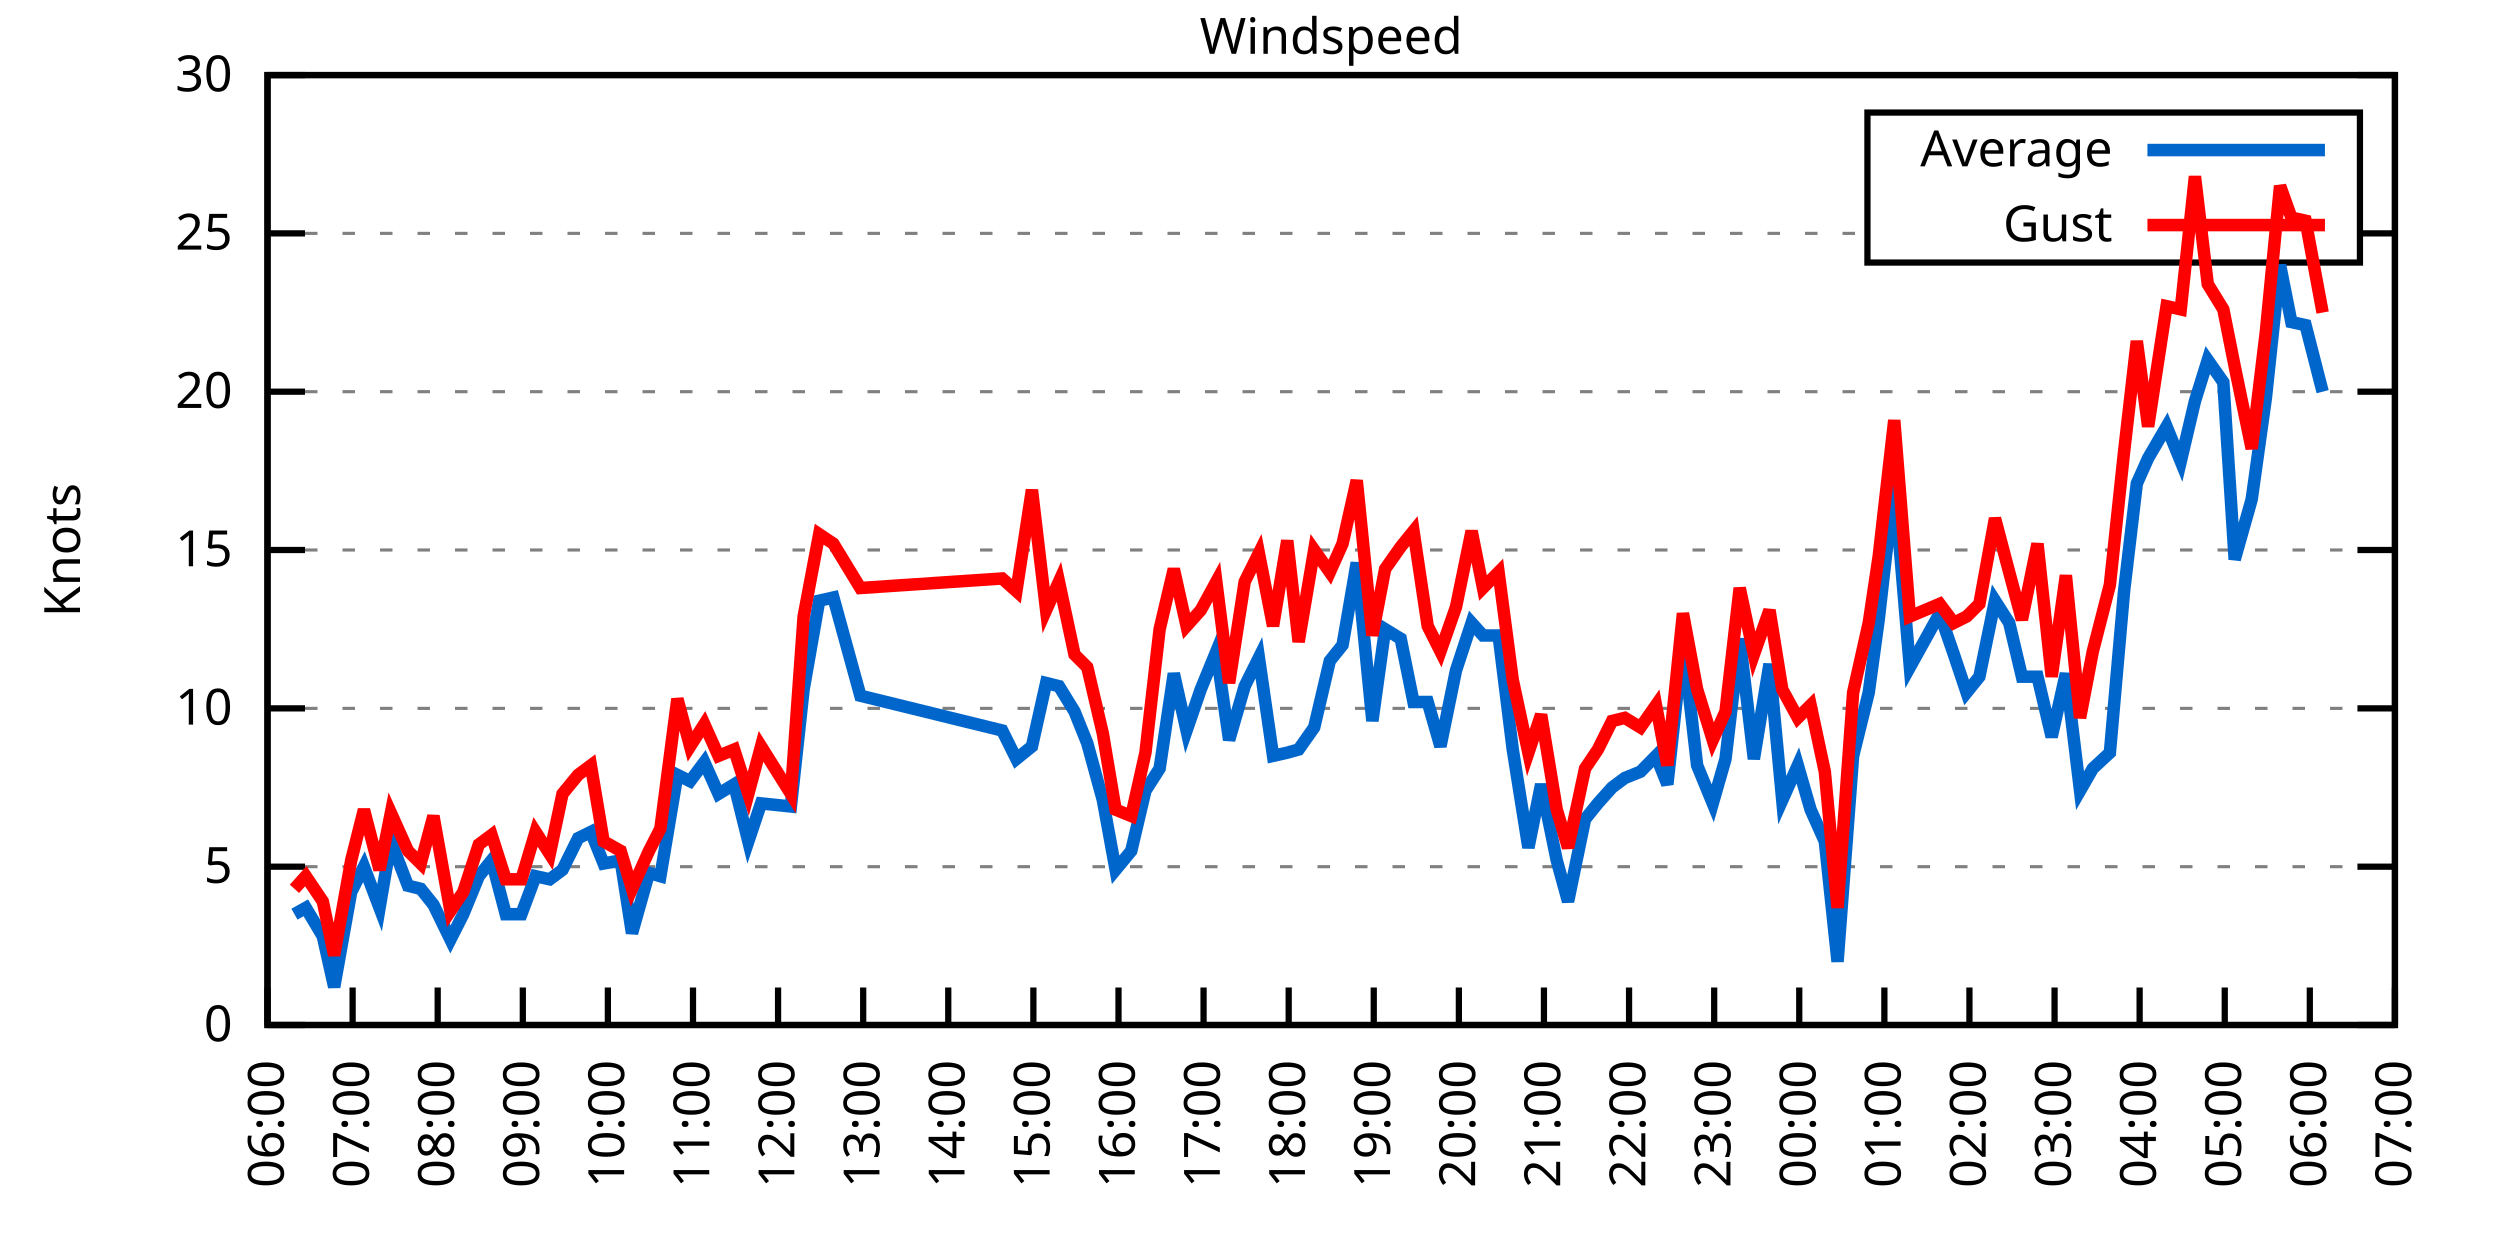
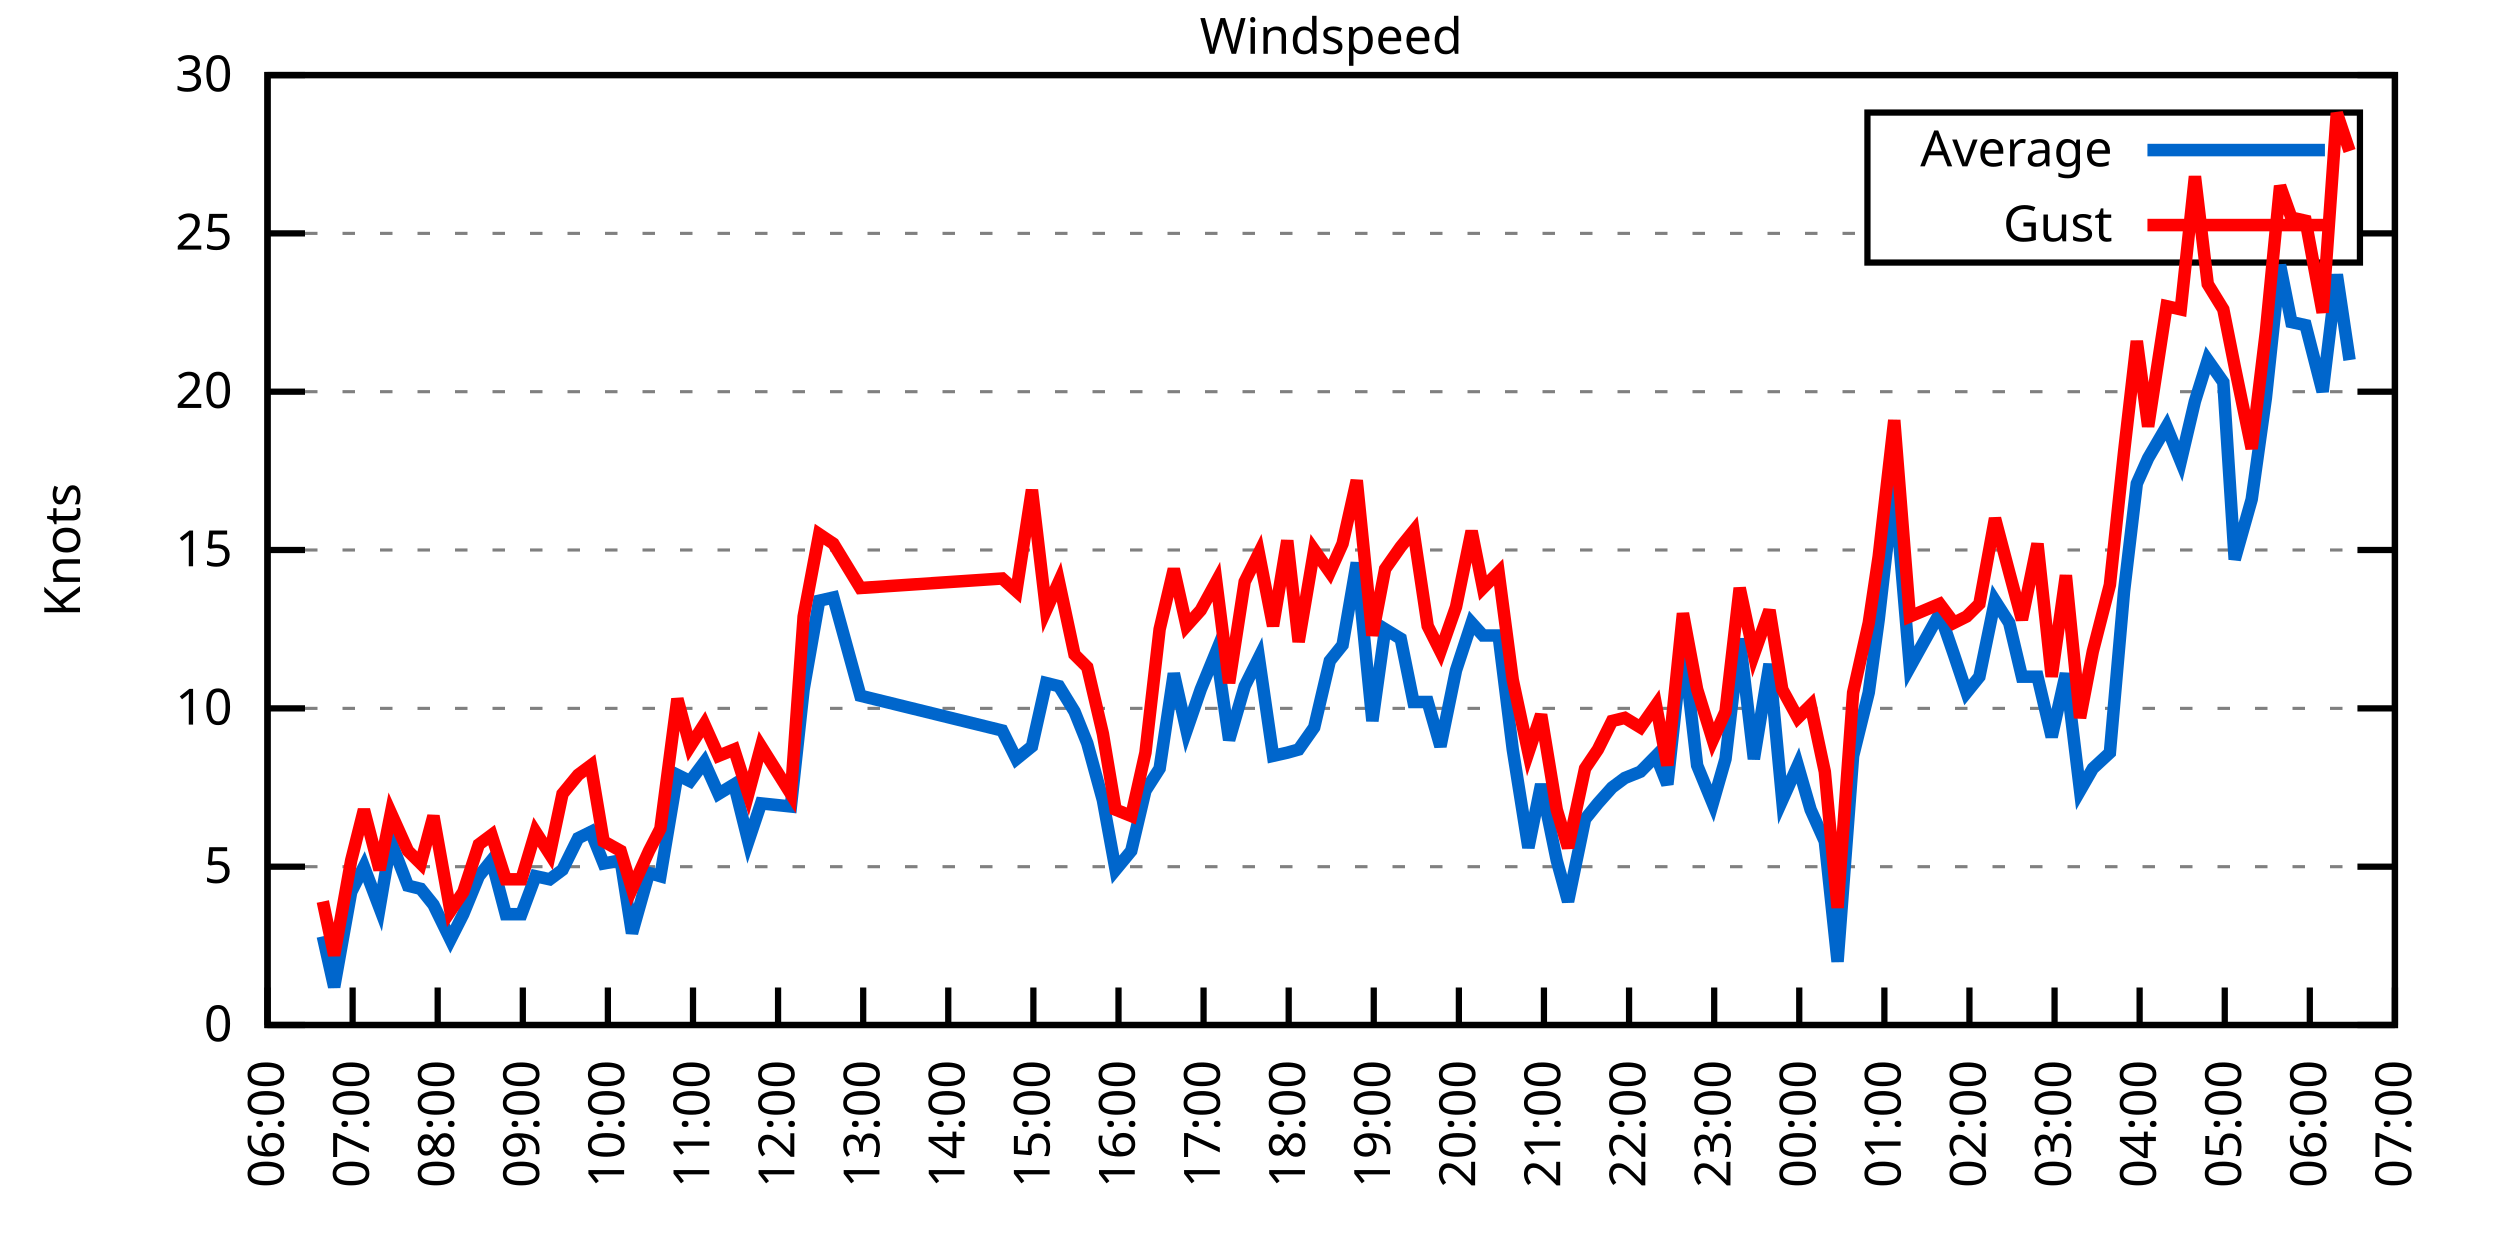
<svg xmlns="http://www.w3.org/2000/svg" xmlns:xlink="http://www.w3.org/1999/xlink" width="400" height="200" viewBox="0 0 400 200">
  <g id="gnuplot_canvas">
    <rect x="0" y="0" width="400" height="200" fill="none" />
    <defs>
      <circle id="gpDot" r="0.5" stroke-width="0.5" stroke="currentColor" />
      <path id="gpPt0" stroke-width="0.333" stroke="currentColor" d="M-1,0 h2 M0,-1 v2" />
      <path id="gpPt1" stroke-width="0.333" stroke="currentColor" d="M-1,-1 L1,1 M1,-1 L-1,1" />
      <path id="gpPt2" stroke-width="0.333" stroke="currentColor" d="M-1,0 L1,0 M0,-1 L0,1 M-1,-1 L1,1 M-1,1 L1,-1" />
      <rect id="gpPt3" stroke-width="0.333" stroke="currentColor" x="-1" y="-1" width="2" height="2" />
      <rect id="gpPt4" stroke-width="0.333" stroke="currentColor" fill="currentColor" x="-1" y="-1" width="2" height="2" />
      <circle id="gpPt5" stroke-width="0.333" stroke="currentColor" cx="0" cy="0" r="1" />
      <use xlink:href="#gpPt5" id="gpPt6" fill="currentColor" stroke="none" />
      <path id="gpPt7" stroke-width="0.333" stroke="currentColor" d="M0,-1.33 L-1.33,0.67 L1.33,0.67 z" />
      <use xlink:href="#gpPt7" id="gpPt8" fill="currentColor" stroke="none" />
      <use xlink:href="#gpPt7" id="gpPt9" stroke="currentColor" transform="rotate(180)" />
      <use xlink:href="#gpPt9" id="gpPt10" fill="currentColor" stroke="none" />
      <use xlink:href="#gpPt3" id="gpPt11" stroke="currentColor" transform="rotate(45)" />
      <use xlink:href="#gpPt11" id="gpPt12" fill="currentColor" stroke="none" />
      <path id="gpPt13" stroke-width="0.333" stroke="currentColor" d="M0,1.330 L1.265,0.411 L0.782,-1.067 L-0.782,-1.076 L-1.265,0.411 z" />
      <use xlink:href="#gpPt13" id="gpPt14" fill="currentColor" stroke="none" />
      <filter id="textbox" filterUnits="objectBoundingBox" x="0" y="0" height="1" width="1">
        <feFlood flood-color="white" flood-opacity="1" result="bgnd" />
        <feComposite in="SourceGraphic" in2="bgnd" operator="atop" />
      </filter>
      <filter id="greybox" filterUnits="objectBoundingBox" x="0" y="0" height="1" width="1">
        <feFlood flood-color="lightgrey" flood-opacity="1" result="grey" />
        <feComposite in="SourceGraphic" in2="grey" operator="atop" />
      </filter>
    </defs>
    <g fill="none" color="white" stroke="currentColor" stroke-width="1.00" stroke-linecap="butt" stroke-linejoin="miter">
</g>
    <g fill="none" color="black" stroke="currentColor" stroke-width="1.00" stroke-linecap="butt" stroke-linejoin="miter">
      <g stroke="none" shape-rendering="crispEdges">
        <polygon fill="rgb(255, 255, 255)" points="42.80,164.00 383.18,164.00 383.18,12.02 42.80,12.02 " />
      </g>
    </g>
    <g fill="none" color="black" stroke="currentColor" stroke-width="1.00" stroke-linecap="butt" stroke-linejoin="miter">
</g>
    <g fill="none" color="black" stroke="black" stroke-width="0.50" stroke-linecap="butt" stroke-linejoin="miter">
</g>
    <g fill="none" color="gray" stroke="currentColor" stroke-width="0.50" stroke-linecap="butt" stroke-linejoin="miter">
      <path stroke="gray" stroke-dasharray="2,4" class="gridline" d="M42.80,164.00 L383.19,164.00  " />
    </g>
    <g fill="none" color="gray" stroke="gray" stroke-width="1.00" stroke-linecap="butt" stroke-linejoin="miter">
</g>
    <g fill="none" color="black" stroke="currentColor" stroke-width="1.00" stroke-linecap="butt" stroke-linejoin="miter">
      <path stroke="black" d="M42.80,164.00 L48.80,164.00 M383.19,164.00 L377.19,164.00  " />
      <g transform="translate(37.20,166.60)" stroke="none" fill="black" font-family="Sans" font-size="8.00" text-anchor="end">
        <text>
          <tspan font-family="Sans"> 0</tspan>
        </text>
      </g>
    </g>
    <g fill="none" color="black" stroke="currentColor" stroke-width="1.00" stroke-linecap="butt" stroke-linejoin="miter">
</g>
    <g fill="none" color="black" stroke="black" stroke-width="0.50" stroke-linecap="butt" stroke-linejoin="miter">
</g>
    <g fill="none" color="gray" stroke="currentColor" stroke-width="0.50" stroke-linecap="butt" stroke-linejoin="miter">
      <path stroke="gray" stroke-dasharray="2,4" class="gridline" d="M42.80,138.67 L383.19,138.67  " />
    </g>
    <g fill="none" color="gray" stroke="gray" stroke-width="1.00" stroke-linecap="butt" stroke-linejoin="miter">
</g>
    <g fill="none" color="black" stroke="currentColor" stroke-width="1.00" stroke-linecap="butt" stroke-linejoin="miter">
      <path stroke="black" d="M42.80,138.67 L48.80,138.67 M383.19,138.67 L377.19,138.67  " />
      <g transform="translate(37.20,141.27)" stroke="none" fill="black" font-family="Sans" font-size="8.00" text-anchor="end">
        <text>
          <tspan font-family="Sans"> 5</tspan>
        </text>
      </g>
    </g>
    <g fill="none" color="black" stroke="currentColor" stroke-width="1.00" stroke-linecap="butt" stroke-linejoin="miter">
</g>
    <g fill="none" color="black" stroke="black" stroke-width="0.50" stroke-linecap="butt" stroke-linejoin="miter">
</g>
    <g fill="none" color="gray" stroke="currentColor" stroke-width="0.50" stroke-linecap="butt" stroke-linejoin="miter">
      <path stroke="gray" stroke-dasharray="2,4" class="gridline" d="M42.80,113.34 L383.19,113.34  " />
    </g>
    <g fill="none" color="gray" stroke="gray" stroke-width="1.00" stroke-linecap="butt" stroke-linejoin="miter">
</g>
    <g fill="none" color="black" stroke="currentColor" stroke-width="1.00" stroke-linecap="butt" stroke-linejoin="miter">
      <path stroke="black" d="M42.80,113.34 L48.80,113.34 M383.19,113.34 L377.19,113.34  " />
      <g transform="translate(37.20,115.94)" stroke="none" fill="black" font-family="Sans" font-size="8.00" text-anchor="end">
        <text>
          <tspan font-family="Sans"> 10</tspan>
        </text>
      </g>
    </g>
    <g fill="none" color="black" stroke="currentColor" stroke-width="1.00" stroke-linecap="butt" stroke-linejoin="miter">
</g>
    <g fill="none" color="black" stroke="black" stroke-width="0.50" stroke-linecap="butt" stroke-linejoin="miter">
</g>
    <g fill="none" color="gray" stroke="currentColor" stroke-width="0.50" stroke-linecap="butt" stroke-linejoin="miter">
      <path stroke="gray" stroke-dasharray="2,4" class="gridline" d="M42.80,88.00 L383.19,88.00  " />
    </g>
    <g fill="none" color="gray" stroke="gray" stroke-width="1.00" stroke-linecap="butt" stroke-linejoin="miter">
</g>
    <g fill="none" color="black" stroke="currentColor" stroke-width="1.00" stroke-linecap="butt" stroke-linejoin="miter">
      <path stroke="black" d="M42.80,88.00 L48.80,88.00 M383.19,88.00 L377.19,88.00  " />
      <g transform="translate(37.20,90.60)" stroke="none" fill="black" font-family="Sans" font-size="8.00" text-anchor="end">
        <text>
          <tspan font-family="Sans"> 15</tspan>
        </text>
      </g>
    </g>
    <g fill="none" color="black" stroke="currentColor" stroke-width="1.00" stroke-linecap="butt" stroke-linejoin="miter">
</g>
    <g fill="none" color="black" stroke="black" stroke-width="0.50" stroke-linecap="butt" stroke-linejoin="miter">
</g>
    <g fill="none" color="gray" stroke="currentColor" stroke-width="0.50" stroke-linecap="butt" stroke-linejoin="miter">
      <path stroke="gray" stroke-dasharray="2,4" class="gridline" d="M42.80,62.67 L383.19,62.67  " />
    </g>
    <g fill="none" color="gray" stroke="gray" stroke-width="1.00" stroke-linecap="butt" stroke-linejoin="miter">
</g>
    <g fill="none" color="black" stroke="currentColor" stroke-width="1.00" stroke-linecap="butt" stroke-linejoin="miter">
      <path stroke="black" d="M42.80,62.67 L48.80,62.67 M383.19,62.67 L377.19,62.67  " />
      <g transform="translate(37.20,65.27)" stroke="none" fill="black" font-family="Sans" font-size="8.00" text-anchor="end">
        <text>
          <tspan font-family="Sans"> 20</tspan>
        </text>
      </g>
    </g>
    <g fill="none" color="black" stroke="currentColor" stroke-width="1.00" stroke-linecap="butt" stroke-linejoin="miter">
</g>
    <g fill="none" color="black" stroke="black" stroke-width="0.50" stroke-linecap="butt" stroke-linejoin="miter">
</g>
    <g fill="none" color="gray" stroke="currentColor" stroke-width="0.50" stroke-linecap="butt" stroke-linejoin="miter">
      <path stroke="gray" stroke-dasharray="2,4" class="gridline" d="M42.80,37.34 L298.79,37.34 M377.59,37.34 L383.19,37.34  " />
    </g>
    <g fill="none" color="gray" stroke="gray" stroke-width="1.00" stroke-linecap="butt" stroke-linejoin="miter">
</g>
    <g fill="none" color="black" stroke="currentColor" stroke-width="1.00" stroke-linecap="butt" stroke-linejoin="miter">
      <path stroke="black" d="M42.80,37.34 L48.80,37.34 M383.19,37.34 L377.19,37.34  " />
      <g transform="translate(37.20,39.94)" stroke="none" fill="black" font-family="Sans" font-size="8.00" text-anchor="end">
        <text>
          <tspan font-family="Sans"> 25</tspan>
        </text>
      </g>
    </g>
    <g fill="none" color="black" stroke="currentColor" stroke-width="1.00" stroke-linecap="butt" stroke-linejoin="miter">
</g>
    <g fill="none" color="black" stroke="black" stroke-width="0.50" stroke-linecap="butt" stroke-linejoin="miter">
</g>
    <g fill="none" color="gray" stroke="currentColor" stroke-width="0.50" stroke-linecap="butt" stroke-linejoin="miter">
      <path stroke="gray" stroke-dasharray="2,4" class="gridline" d="M42.80,12.01 L383.19,12.01  " />
    </g>
    <g fill="none" color="gray" stroke="gray" stroke-width="1.00" stroke-linecap="butt" stroke-linejoin="miter">
</g>
    <g fill="none" color="black" stroke="currentColor" stroke-width="1.00" stroke-linecap="butt" stroke-linejoin="miter">
      <path stroke="black" d="M42.80,12.01 L48.80,12.01 M383.19,12.01 L377.19,12.01  " />
      <g transform="translate(37.20,14.61)" stroke="none" fill="black" font-family="Sans" font-size="8.00" text-anchor="end">
        <text>
          <tspan font-family="Sans"> 30</tspan>
        </text>
      </g>
    </g>
    <g fill="none" color="black" stroke="currentColor" stroke-width="1.00" stroke-linecap="butt" stroke-linejoin="miter">
      <path stroke="black" d="M42.80,164.00 L42.80,158.00  " />
      <g transform="translate(45.40,169.60) rotate(270.00)" stroke="none" fill="black" font-family="Sans" font-size="8.00" text-anchor="end">
        <text>
          <tspan font-family="Sans">06:00</tspan>
        </text>
      </g>
    </g>
    <g fill="none" color="black" stroke="currentColor" stroke-width="1.00" stroke-linecap="butt" stroke-linejoin="miter">
      <path stroke="black" d="M56.42,164.00 L56.42,158.00  " />
      <g transform="translate(59.02,169.60) rotate(270.00)" stroke="none" fill="black" font-family="Sans" font-size="8.00" text-anchor="end">
        <text>
          <tspan font-family="Sans">07:00</tspan>
        </text>
      </g>
    </g>
    <g fill="none" color="black" stroke="currentColor" stroke-width="1.00" stroke-linecap="butt" stroke-linejoin="miter">
      <path stroke="black" d="M70.03,164.00 L70.03,158.00  " />
      <g transform="translate(72.63,169.60) rotate(270.00)" stroke="none" fill="black" font-family="Sans" font-size="8.00" text-anchor="end">
        <text>
          <tspan font-family="Sans">08:00</tspan>
        </text>
      </g>
    </g>
    <g fill="none" color="black" stroke="currentColor" stroke-width="1.00" stroke-linecap="butt" stroke-linejoin="miter">
      <path stroke="black" d="M83.65,164.00 L83.65,158.00  " />
      <g transform="translate(86.25,169.60) rotate(270.00)" stroke="none" fill="black" font-family="Sans" font-size="8.00" text-anchor="end">
        <text>
          <tspan font-family="Sans">09:00</tspan>
        </text>
      </g>
    </g>
    <g fill="none" color="black" stroke="currentColor" stroke-width="1.00" stroke-linecap="butt" stroke-linejoin="miter">
      <path stroke="black" d="M97.26,164.00 L97.26,158.00  " />
      <g transform="translate(99.86,169.60) rotate(270.00)" stroke="none" fill="black" font-family="Sans" font-size="8.00" text-anchor="end">
        <text>
          <tspan font-family="Sans">10:00</tspan>
        </text>
      </g>
    </g>
    <g fill="none" color="black" stroke="currentColor" stroke-width="1.00" stroke-linecap="butt" stroke-linejoin="miter">
      <path stroke="black" d="M110.88,164.00 L110.88,158.00  " />
      <g transform="translate(113.48,169.60) rotate(270.00)" stroke="none" fill="black" font-family="Sans" font-size="8.00" text-anchor="end">
        <text>
          <tspan font-family="Sans">11:00</tspan>
        </text>
      </g>
    </g>
    <g fill="none" color="black" stroke="currentColor" stroke-width="1.00" stroke-linecap="butt" stroke-linejoin="miter">
      <path stroke="black" d="M124.49,164.00 L124.49,158.00  " />
      <g transform="translate(127.09,169.60) rotate(270.00)" stroke="none" fill="black" font-family="Sans" font-size="8.00" text-anchor="end">
        <text>
          <tspan font-family="Sans">12:00</tspan>
        </text>
      </g>
    </g>
    <g fill="none" color="black" stroke="currentColor" stroke-width="1.00" stroke-linecap="butt" stroke-linejoin="miter">
      <path stroke="black" d="M138.11,164.00 L138.11,158.00  " />
      <g transform="translate(140.71,169.60) rotate(270.00)" stroke="none" fill="black" font-family="Sans" font-size="8.00" text-anchor="end">
        <text>
          <tspan font-family="Sans">13:00</tspan>
        </text>
      </g>
    </g>
    <g fill="none" color="black" stroke="currentColor" stroke-width="1.00" stroke-linecap="butt" stroke-linejoin="miter">
      <path stroke="black" d="M151.72,164.00 L151.72,158.00  " />
      <g transform="translate(154.32,169.60) rotate(270.00)" stroke="none" fill="black" font-family="Sans" font-size="8.00" text-anchor="end">
        <text>
          <tspan font-family="Sans">14:00</tspan>
        </text>
      </g>
    </g>
    <g fill="none" color="black" stroke="currentColor" stroke-width="1.00" stroke-linecap="butt" stroke-linejoin="miter">
      <path stroke="black" d="M165.34,164.00 L165.34,158.00  " />
      <g transform="translate(167.94,169.60) rotate(270.00)" stroke="none" fill="black" font-family="Sans" font-size="8.00" text-anchor="end">
        <text>
          <tspan font-family="Sans">15:00</tspan>
        </text>
      </g>
    </g>
    <g fill="none" color="black" stroke="currentColor" stroke-width="1.00" stroke-linecap="butt" stroke-linejoin="miter">
      <path stroke="black" d="M178.96,164.00 L178.96,158.00  " />
      <g transform="translate(181.56,169.60) rotate(270.00)" stroke="none" fill="black" font-family="Sans" font-size="8.00" text-anchor="end">
        <text>
          <tspan font-family="Sans">16:00</tspan>
        </text>
      </g>
    </g>
    <g fill="none" color="black" stroke="currentColor" stroke-width="1.00" stroke-linecap="butt" stroke-linejoin="miter">
      <path stroke="black" d="M192.57,164.00 L192.57,158.00  " />
      <g transform="translate(195.17,169.60) rotate(270.00)" stroke="none" fill="black" font-family="Sans" font-size="8.00" text-anchor="end">
        <text>
          <tspan font-family="Sans">17:00</tspan>
        </text>
      </g>
    </g>
    <g fill="none" color="black" stroke="currentColor" stroke-width="1.00" stroke-linecap="butt" stroke-linejoin="miter">
      <path stroke="black" d="M206.19,164.00 L206.19,158.00  " />
      <g transform="translate(208.79,169.60) rotate(270.00)" stroke="none" fill="black" font-family="Sans" font-size="8.00" text-anchor="end">
        <text>
          <tspan font-family="Sans">18:00</tspan>
        </text>
      </g>
    </g>
    <g fill="none" color="black" stroke="currentColor" stroke-width="1.00" stroke-linecap="butt" stroke-linejoin="miter">
      <path stroke="black" d="M219.80,164.00 L219.80,158.00  " />
      <g transform="translate(222.40,169.60) rotate(270.00)" stroke="none" fill="black" font-family="Sans" font-size="8.00" text-anchor="end">
        <text>
          <tspan font-family="Sans">19:00</tspan>
        </text>
      </g>
    </g>
    <g fill="none" color="black" stroke="currentColor" stroke-width="1.00" stroke-linecap="butt" stroke-linejoin="miter">
      <path stroke="black" d="M233.42,164.00 L233.42,158.00  " />
      <g transform="translate(236.02,169.60) rotate(270.00)" stroke="none" fill="black" font-family="Sans" font-size="8.00" text-anchor="end">
        <text>
          <tspan font-family="Sans">20:00</tspan>
        </text>
      </g>
    </g>
    <g fill="none" color="black" stroke="currentColor" stroke-width="1.00" stroke-linecap="butt" stroke-linejoin="miter">
      <path stroke="black" d="M247.03,164.00 L247.03,158.00  " />
      <g transform="translate(249.63,169.60) rotate(270.00)" stroke="none" fill="black" font-family="Sans" font-size="8.00" text-anchor="end">
        <text>
          <tspan font-family="Sans">21:00</tspan>
        </text>
      </g>
    </g>
    <g fill="none" color="black" stroke="currentColor" stroke-width="1.00" stroke-linecap="butt" stroke-linejoin="miter">
      <path stroke="black" d="M260.65,164.00 L260.65,158.00  " />
      <g transform="translate(263.25,169.60) rotate(270.00)" stroke="none" fill="black" font-family="Sans" font-size="8.00" text-anchor="end">
        <text>
          <tspan font-family="Sans">22:00</tspan>
        </text>
      </g>
    </g>
    <g fill="none" color="black" stroke="currentColor" stroke-width="1.00" stroke-linecap="butt" stroke-linejoin="miter">
      <path stroke="black" d="M274.27,164.00 L274.27,158.00  " />
      <g transform="translate(276.87,169.60) rotate(270.00)" stroke="none" fill="black" font-family="Sans" font-size="8.00" text-anchor="end">
        <text>
          <tspan font-family="Sans">23:00</tspan>
        </text>
      </g>
    </g>
    <g fill="none" color="black" stroke="currentColor" stroke-width="1.00" stroke-linecap="butt" stroke-linejoin="miter">
      <path stroke="black" d="M287.88,164.00 L287.88,158.00  " />
      <g transform="translate(290.48,169.60) rotate(270.00)" stroke="none" fill="black" font-family="Sans" font-size="8.00" text-anchor="end">
        <text>
          <tspan font-family="Sans">00:00</tspan>
        </text>
      </g>
    </g>
    <g fill="none" color="black" stroke="currentColor" stroke-width="1.00" stroke-linecap="butt" stroke-linejoin="miter">
      <path stroke="black" d="M301.50,164.00 L301.50,158.00  " />
      <g transform="translate(304.10,169.60) rotate(270.00)" stroke="none" fill="black" font-family="Sans" font-size="8.00" text-anchor="end">
        <text>
          <tspan font-family="Sans">01:00</tspan>
        </text>
      </g>
    </g>
    <g fill="none" color="black" stroke="currentColor" stroke-width="1.00" stroke-linecap="butt" stroke-linejoin="miter">
      <path stroke="black" d="M315.11,164.00 L315.11,158.00  " />
      <g transform="translate(317.71,169.60) rotate(270.00)" stroke="none" fill="black" font-family="Sans" font-size="8.00" text-anchor="end">
        <text>
          <tspan font-family="Sans">02:00</tspan>
        </text>
      </g>
    </g>
    <g fill="none" color="black" stroke="currentColor" stroke-width="1.00" stroke-linecap="butt" stroke-linejoin="miter">
      <path stroke="black" d="M328.73,164.00 L328.73,158.00  " />
      <g transform="translate(331.33,169.60) rotate(270.00)" stroke="none" fill="black" font-family="Sans" font-size="8.00" text-anchor="end">
        <text>
          <tspan font-family="Sans">03:00</tspan>
        </text>
      </g>
    </g>
    <g fill="none" color="black" stroke="currentColor" stroke-width="1.00" stroke-linecap="butt" stroke-linejoin="miter">
      <path stroke="black" d="M342.34,164.00 L342.34,158.00  " />
      <g transform="translate(344.94,169.60) rotate(270.00)" stroke="none" fill="black" font-family="Sans" font-size="8.00" text-anchor="end">
        <text>
          <tspan font-family="Sans">04:00</tspan>
        </text>
      </g>
    </g>
    <g fill="none" color="black" stroke="currentColor" stroke-width="1.00" stroke-linecap="butt" stroke-linejoin="miter">
      <path stroke="black" d="M355.96,164.00 L355.96,158.00  " />
      <g transform="translate(358.56,169.60) rotate(270.00)" stroke="none" fill="black" font-family="Sans" font-size="8.00" text-anchor="end">
        <text>
          <tspan font-family="Sans">05:00</tspan>
        </text>
      </g>
    </g>
    <g fill="none" color="black" stroke="currentColor" stroke-width="1.00" stroke-linecap="butt" stroke-linejoin="miter">
      <path stroke="black" d="M369.57,164.00 L369.57,158.00  " />
      <g transform="translate(372.17,169.60) rotate(270.00)" stroke="none" fill="black" font-family="Sans" font-size="8.00" text-anchor="end">
        <text>
          <tspan font-family="Sans">06:00</tspan>
        </text>
      </g>
    </g>
    <g fill="none" color="black" stroke="currentColor" stroke-width="1.00" stroke-linecap="butt" stroke-linejoin="miter">
      <path stroke="black" d="M383.19,164.00 L383.19,158.00  " />
      <g transform="translate(385.79,169.60) rotate(270.00)" stroke="none" fill="black" font-family="Sans" font-size="8.00" text-anchor="end">
        <text>
          <tspan font-family="Sans">07:00</tspan>
        </text>
      </g>
    </g>
    <g fill="none" color="black" stroke="currentColor" stroke-width="1.00" stroke-linecap="butt" stroke-linejoin="miter">
</g>
    <g fill="none" color="black" stroke="currentColor" stroke-width="1.00" stroke-linecap="butt" stroke-linejoin="miter">
      <path stroke="black" d="M42.80,12.01 L42.80,164.00 L383.19,164.00 L383.19,12.01 L42.80,12.01 Z  " />
    </g>
    <g fill="none" color="black" stroke="currentColor" stroke-width="1.00" stroke-linecap="butt" stroke-linejoin="miter">
</g>
    <g fill="none" color="black" stroke="currentColor" stroke-width="1.00" stroke-linecap="butt" stroke-linejoin="miter">
      <path stroke="black" d="M298.79,42.01 L298.79,18.01 L377.59,18.01 L377.59,42.01 L298.79,42.01 Z  " />
    </g>
    <g id="Windspeed_plot_1">
      <g fill="none" color="white" stroke="black" stroke-width="2.00" stroke-linecap="butt" stroke-linejoin="miter">
</g>
      <g fill="none" color="black" stroke="currentColor" stroke-width="2.00" stroke-linecap="butt" stroke-linejoin="miter">
        <g transform="translate(337.99,26.61)" stroke="none" fill="black" font-family="Sans" font-size="8.00" text-anchor="end">
          <text>
            <tspan font-family="Sans">Average</tspan>
          </text>
        </g>
      </g>
      <g fill="none" color="black" stroke="currentColor" stroke-width="2.00" stroke-linecap="butt" stroke-linejoin="miter">
-         <path stroke="rgb(  0, 102, 204)" d="M343.59,24.01 L371.99,24.01 M47.11,146.27 L48.93,145.25 L51.65,149.81 L53.47,157.92 L56.19,142.72 L58.23,138.67   L60.73,145.25 L62.54,134.62 L65.27,141.71 L67.31,142.21 L69.35,144.75 L72.07,150.32 L74.12,146.27 L76.61,140.19   L78.65,137.66 L80.92,146.27 L83.42,146.27 L85.69,140.19 L87.96,140.69 L90.00,139.17 L92.50,134.11 L94.54,133.10   L96.58,138.16 L99.30,137.66 L101.12,149.31 L103.84,139.68 L105.66,140.19 L108.38,123.98 L110.42,124.99 L112.69,121.95   L114.96,127.02 L117.46,125.50 L119.73,134.62 L121.77,128.54 L126.54,129.04 L128.58,110.30 L131.07,96.11 L133.34,95.60   L137.66,111.31 L160.35,116.88 L162.62,121.44 L165.11,119.42 L167.38,109.28 L169.43,109.79 L171.92,113.84 L173.96,118.91   L176.46,128.03 L178.50,139.17 L181.00,136.14 L183.27,126.51 L185.54,122.96 L187.81,107.76 L189.85,116.88 L192.12,110.30   L194.61,104.22 L196.66,118.40 L199.15,109.79 L201.42,105.23 L203.69,120.94 L205.96,120.43 L207.78,119.92 L210.27,116.38   L212.77,105.74 L214.81,103.20 L217.08,90.03 L219.58,115.36 L221.62,100.67 L224.11,102.19 L226.16,112.32 L228.43,112.32   L230.47,119.42 L232.96,107.26 L235.46,99.66 L237.28,101.68 L239.77,101.68 L242.04,119.92 L244.54,135.63 L246.58,125.50   L249.08,137.66 L250.89,144.24 L253.61,131.07 L255.66,128.54 L257.93,126.00 L259.97,124.48 L262.47,123.47 L264.96,120.94   L266.78,125.50 L269.27,102.70 L271.54,122.46 L274.04,128.54 L276.08,121.44 L278.35,102.19 L280.62,121.44 L283.12,106.24   L285.16,128.03 L287.65,122.46 L289.70,129.55 L291.97,134.62 L294.01,153.87 L296.50,120.94 L299.00,110.80 L300.59,99.15   L303.08,77.37 L305.58,106.75 L310.35,98.14 L312.62,104.72 L314.66,110.80 L316.70,108.27 L319.20,96.11 L321.47,99.66   L323.51,108.27 L326.00,108.27 L328.27,117.90 L330.54,107.76 L332.81,126.51 L334.85,122.96 L337.58,120.43 L339.85,94.59   L341.89,77.37 L343.70,73.31 L346.65,68.25 L348.92,73.82 L351.19,64.19 L353.24,57.61 L355.73,61.15 L357.55,89.52   L360.27,79.90 L362.54,63.69 L364.81,42.41 L366.62,51.53 L368.89,52.03 L371.62,62.67  " />
+         <path stroke="rgb(  0, 102, 204)" d="M343.59,24.01 L371.99,24.01 M51.65,149.81 L53.47,157.92 L56.19,142.72 L58.23,138.67 L60.73,145.25 L62.54,134.62   L65.27,141.71 L67.31,142.21 L69.35,144.75 L72.07,150.32 L74.12,146.27 L76.61,140.19 L78.65,137.66 L80.92,146.27   L83.42,146.27 L85.69,140.19 L87.96,140.69 L90.00,139.17 L92.50,134.11 L94.54,133.10 L96.58,138.16 L99.30,137.66   L101.12,149.31 L103.84,139.68 L105.66,140.19 L108.38,123.98 L110.42,124.99 L112.69,121.95 L114.96,127.02 L117.46,125.50   L119.73,134.62 L121.77,128.54 L126.54,129.04 L128.58,110.30 L131.07,96.11 L133.34,95.60 L137.66,111.31 L160.35,116.88   L162.62,121.44 L165.11,119.42 L167.38,109.28 L169.43,109.79 L171.92,113.84 L173.96,118.91 L176.46,128.03 L178.50,139.17   L181.00,136.14 L183.27,126.51 L185.54,122.96 L187.81,107.76 L189.85,116.88 L192.12,110.30 L194.61,104.22 L196.66,118.40   L199.15,109.79 L201.42,105.23 L203.69,120.94 L205.96,120.43 L207.78,119.92 L210.27,116.38 L212.77,105.74 L214.81,103.20   L217.08,90.03 L219.58,115.36 L221.62,100.67 L224.11,102.19 L226.16,112.32 L228.43,112.32 L230.47,119.42 L232.96,107.26   L235.46,99.66 L237.28,101.68 L239.77,101.68 L242.04,119.92 L244.54,135.63 L246.58,125.50 L249.08,137.66 L250.89,144.24   L253.61,131.07 L255.66,128.54 L257.93,126.00 L259.97,124.48 L262.47,123.47 L264.96,120.94 L266.78,125.50 L269.27,102.70   L271.54,122.46 L274.04,128.54 L276.08,121.44 L278.35,102.19 L280.62,121.44 L283.12,106.24 L285.16,128.03 L287.65,122.46   L289.70,129.55 L291.97,134.62 L294.01,153.87 L296.50,120.94 L299.00,110.80 L300.59,99.15 L303.08,77.37 L305.58,106.75   L310.35,98.14 L312.62,104.72 L314.66,110.80 L316.70,108.27 L319.20,96.11 L321.47,99.66 L323.51,108.27 L326.00,108.27   L328.27,117.90 L330.54,107.76 L332.81,126.51 L334.85,122.96 L337.58,120.43 L339.85,94.59 L341.89,77.37 L343.70,73.31   L346.65,68.25 L348.92,73.82 L351.19,64.19 L353.24,57.61 L355.73,61.15 L357.55,89.52 L360.27,79.90 L362.54,63.69   L364.81,42.41 L366.62,51.53 L368.89,52.03 L371.62,62.67 L373.89,43.93 L375.93,57.61  " />
      </g>
    </g>
    <g id="Windspeed_plot_2">
      <g fill="none" color="black" stroke="currentColor" stroke-width="2.00" stroke-linecap="butt" stroke-linejoin="miter">
        <g transform="translate(337.99,38.61)" stroke="none" fill="black" font-family="Sans" font-size="8.00" text-anchor="end">
          <text>
            <tspan font-family="Sans">Gust</tspan>
          </text>
        </g>
      </g>
      <g fill="none" color="black" stroke="currentColor" stroke-width="2.00" stroke-linecap="butt" stroke-linejoin="miter">
-         <path stroke="rgb(255,   0,   0)" d="M343.59,36.01 L371.99,36.01 M47.11,142.21 L48.93,140.19 L51.65,144.24 L53.47,152.85 L56.19,137.66 L58.23,129.55   L60.73,139.17 L62.54,130.06 L65.27,136.14 L67.31,138.16 L69.35,130.56 L72.07,145.76 L74.12,142.72 L76.61,135.12   L78.65,133.60 L80.92,140.69 L83.42,140.69 L85.69,133.10 L87.96,136.64 L90.00,127.02 L92.50,123.98 L94.54,122.46   L96.58,134.62 L99.30,136.14 L101.12,142.21 L103.84,136.14 L105.66,132.59 L108.38,111.82 L110.42,119.42 L112.69,115.87   L114.96,120.94 L117.46,119.92 L119.73,127.02 L121.77,119.42 L126.54,127.02 L128.58,98.64 L131.07,85.47 L133.34,86.99   L137.66,94.08 L160.35,92.56 L162.62,94.59 L165.11,78.38 L167.38,97.63 L169.43,93.07 L171.92,104.72 L173.96,106.75   L176.46,117.39 L178.50,129.55 L181.00,130.56 L183.27,120.43 L185.54,100.67 L187.81,91.04 L189.85,100.16 L192.12,97.63   L194.61,93.07 L196.66,109.28 L199.15,93.07 L201.42,88.51 L203.69,100.16 L205.96,86.49 L207.78,102.70 L210.27,88.00   L212.77,91.55 L214.81,86.99 L217.08,76.86 L219.58,101.68 L221.62,91.04 L224.11,87.50 L226.16,84.97 L228.43,100.16   L230.47,104.22 L232.96,97.12 L235.46,84.97 L237.28,94.08 L239.77,91.55 L242.04,108.78 L244.54,120.43 L246.58,114.35   L249.08,129.55 L250.89,135.63 L253.61,122.96 L255.66,119.92 L257.93,115.36 L259.97,114.86 L262.47,116.38 L264.96,112.83   L266.78,122.46 L269.27,98.14 L271.54,110.30 L274.04,118.40 L276.08,113.84 L278.35,94.08 L280.62,104.72 L283.12,97.63   L285.16,110.30 L287.65,114.86 L289.70,112.83 L291.97,123.47 L294.01,145.25 L296.50,110.80 L299.00,99.66 L300.59,89.02   L303.08,67.23 L305.58,98.64 L310.35,96.62 L312.62,99.66 L314.66,98.64 L316.70,96.62 L319.20,82.94 L321.47,91.55   L323.51,99.15 L326.00,86.99 L328.27,108.27 L330.54,92.06 L332.81,114.86 L334.85,104.22 L337.58,93.58 L339.85,72.30   L341.89,54.57 L343.70,68.25 L346.65,48.99 L348.92,49.50 L351.19,28.22 L353.24,45.45 L355.73,49.50 L357.55,58.62   L360.27,71.79 L362.54,53.05 L364.81,29.74 L366.62,34.81 L368.89,35.32 L371.62,50.01  " />
+         <path stroke="rgb(255,   0,   0)" d="M343.59,36.01 L371.99,36.01 M51.65,144.24 L53.47,152.85 L56.19,137.66 L58.23,129.55 L60.73,139.17 L62.54,130.06   L65.27,136.14 L67.31,138.16 L69.35,130.56 L72.07,145.76 L74.12,142.72 L76.61,135.12 L78.65,133.60 L80.92,140.69   L83.42,140.69 L85.69,133.10 L87.96,136.64 L90.00,127.02 L92.50,123.98 L94.54,122.46 L96.58,134.62 L99.30,136.14   L101.12,142.21 L103.84,136.14 L105.66,132.59 L108.38,111.82 L110.42,119.42 L112.69,115.87 L114.96,120.94 L117.46,119.92   L119.73,127.02 L121.77,119.42 L126.54,127.02 L128.58,98.64 L131.07,85.47 L133.34,86.99 L137.66,94.08 L160.35,92.56   L162.62,94.59 L165.11,78.38 L167.38,97.63 L169.43,93.07 L171.92,104.72 L173.96,106.75 L176.46,117.39 L178.50,129.55   L181.00,130.56 L183.27,120.43 L185.54,100.67 L187.81,91.04 L189.85,100.16 L192.12,97.63 L194.61,93.07 L196.66,109.28   L199.15,93.07 L201.42,88.51 L203.69,100.16 L205.96,86.49 L207.78,102.70 L210.27,88.00 L212.77,91.55 L214.81,86.99   L217.08,76.86 L219.58,101.68 L221.62,91.04 L224.11,87.50 L226.16,84.97 L228.43,100.16 L230.47,104.22 L232.96,97.12   L235.46,84.97 L237.28,94.08 L239.77,91.55 L242.04,108.78 L244.54,120.43 L246.58,114.35 L249.08,129.55 L250.89,135.63   L253.61,122.96 L255.66,119.92 L257.93,115.36 L259.97,114.86 L262.47,116.38 L264.96,112.83 L266.78,122.46 L269.27,98.14   L271.54,110.30 L274.04,118.40 L276.08,113.84 L278.35,94.08 L280.62,104.72 L283.12,97.63 L285.16,110.30 L287.65,114.86   L289.70,112.83 L291.97,123.47 L294.01,145.25 L296.50,110.80 L299.00,99.66 L300.59,89.02 L303.08,67.23 L305.58,98.64   L310.35,96.62 L312.62,99.66 L314.66,98.64 L316.70,96.62 L319.20,82.94 L321.47,91.55 L323.51,99.15 L326.00,86.99   L328.27,108.27 L330.54,92.06 L332.81,114.86 L334.85,104.22 L337.58,93.58 L339.85,72.30 L341.89,54.57 L343.70,68.25   L346.65,48.99 L348.92,49.50 L351.19,28.22 L353.24,45.45 L355.73,49.50 L357.55,58.62 L360.27,71.79 L362.54,53.05   L364.81,29.74 L366.62,34.81 L368.89,35.32 L371.62,50.01 L373.89,18.09 L375.93,24.17  " />
      </g>
    </g>
    <g fill="none" color="black" stroke="currentColor" stroke-width="2.00" stroke-linecap="butt" stroke-linejoin="miter">
</g>
    <g fill="none" color="black" stroke="black" stroke-width="1.00" stroke-linecap="butt" stroke-linejoin="miter">
</g>
    <g fill="none" color="black" stroke="currentColor" stroke-width="1.00" stroke-linecap="butt" stroke-linejoin="miter">
      <path stroke="black" d="M42.80,12.01 L42.80,164.00 L383.19,164.00 L383.19,12.01 L42.80,12.01 Z  " />
      <g transform="translate(12.80,88.01) rotate(270.00)" stroke="none" fill="black" font-family="Sans" font-size="8.00" text-anchor="middle">
        <text>
          <tspan font-family="Sans">Knots</tspan>
        </text>
      </g>
    </g>
    <g fill="none" color="black" stroke="currentColor" stroke-width="1.00" stroke-linecap="butt" stroke-linejoin="miter">
</g>
    <g fill="none" color="black" stroke="currentColor" stroke-width="1.00" stroke-linecap="butt" stroke-linejoin="miter">
      <g transform="translate(212.99,8.61)" stroke="none" fill="black" font-family="Sans" font-size="8.00" text-anchor="middle">
        <text>
          <tspan font-family="Sans">Windspeed</tspan>
        </text>
      </g>
    </g>
    <g fill="none" color="black" stroke="currentColor" stroke-width="1.00" stroke-linecap="butt" stroke-linejoin="miter">
</g>
  </g>
</svg>
